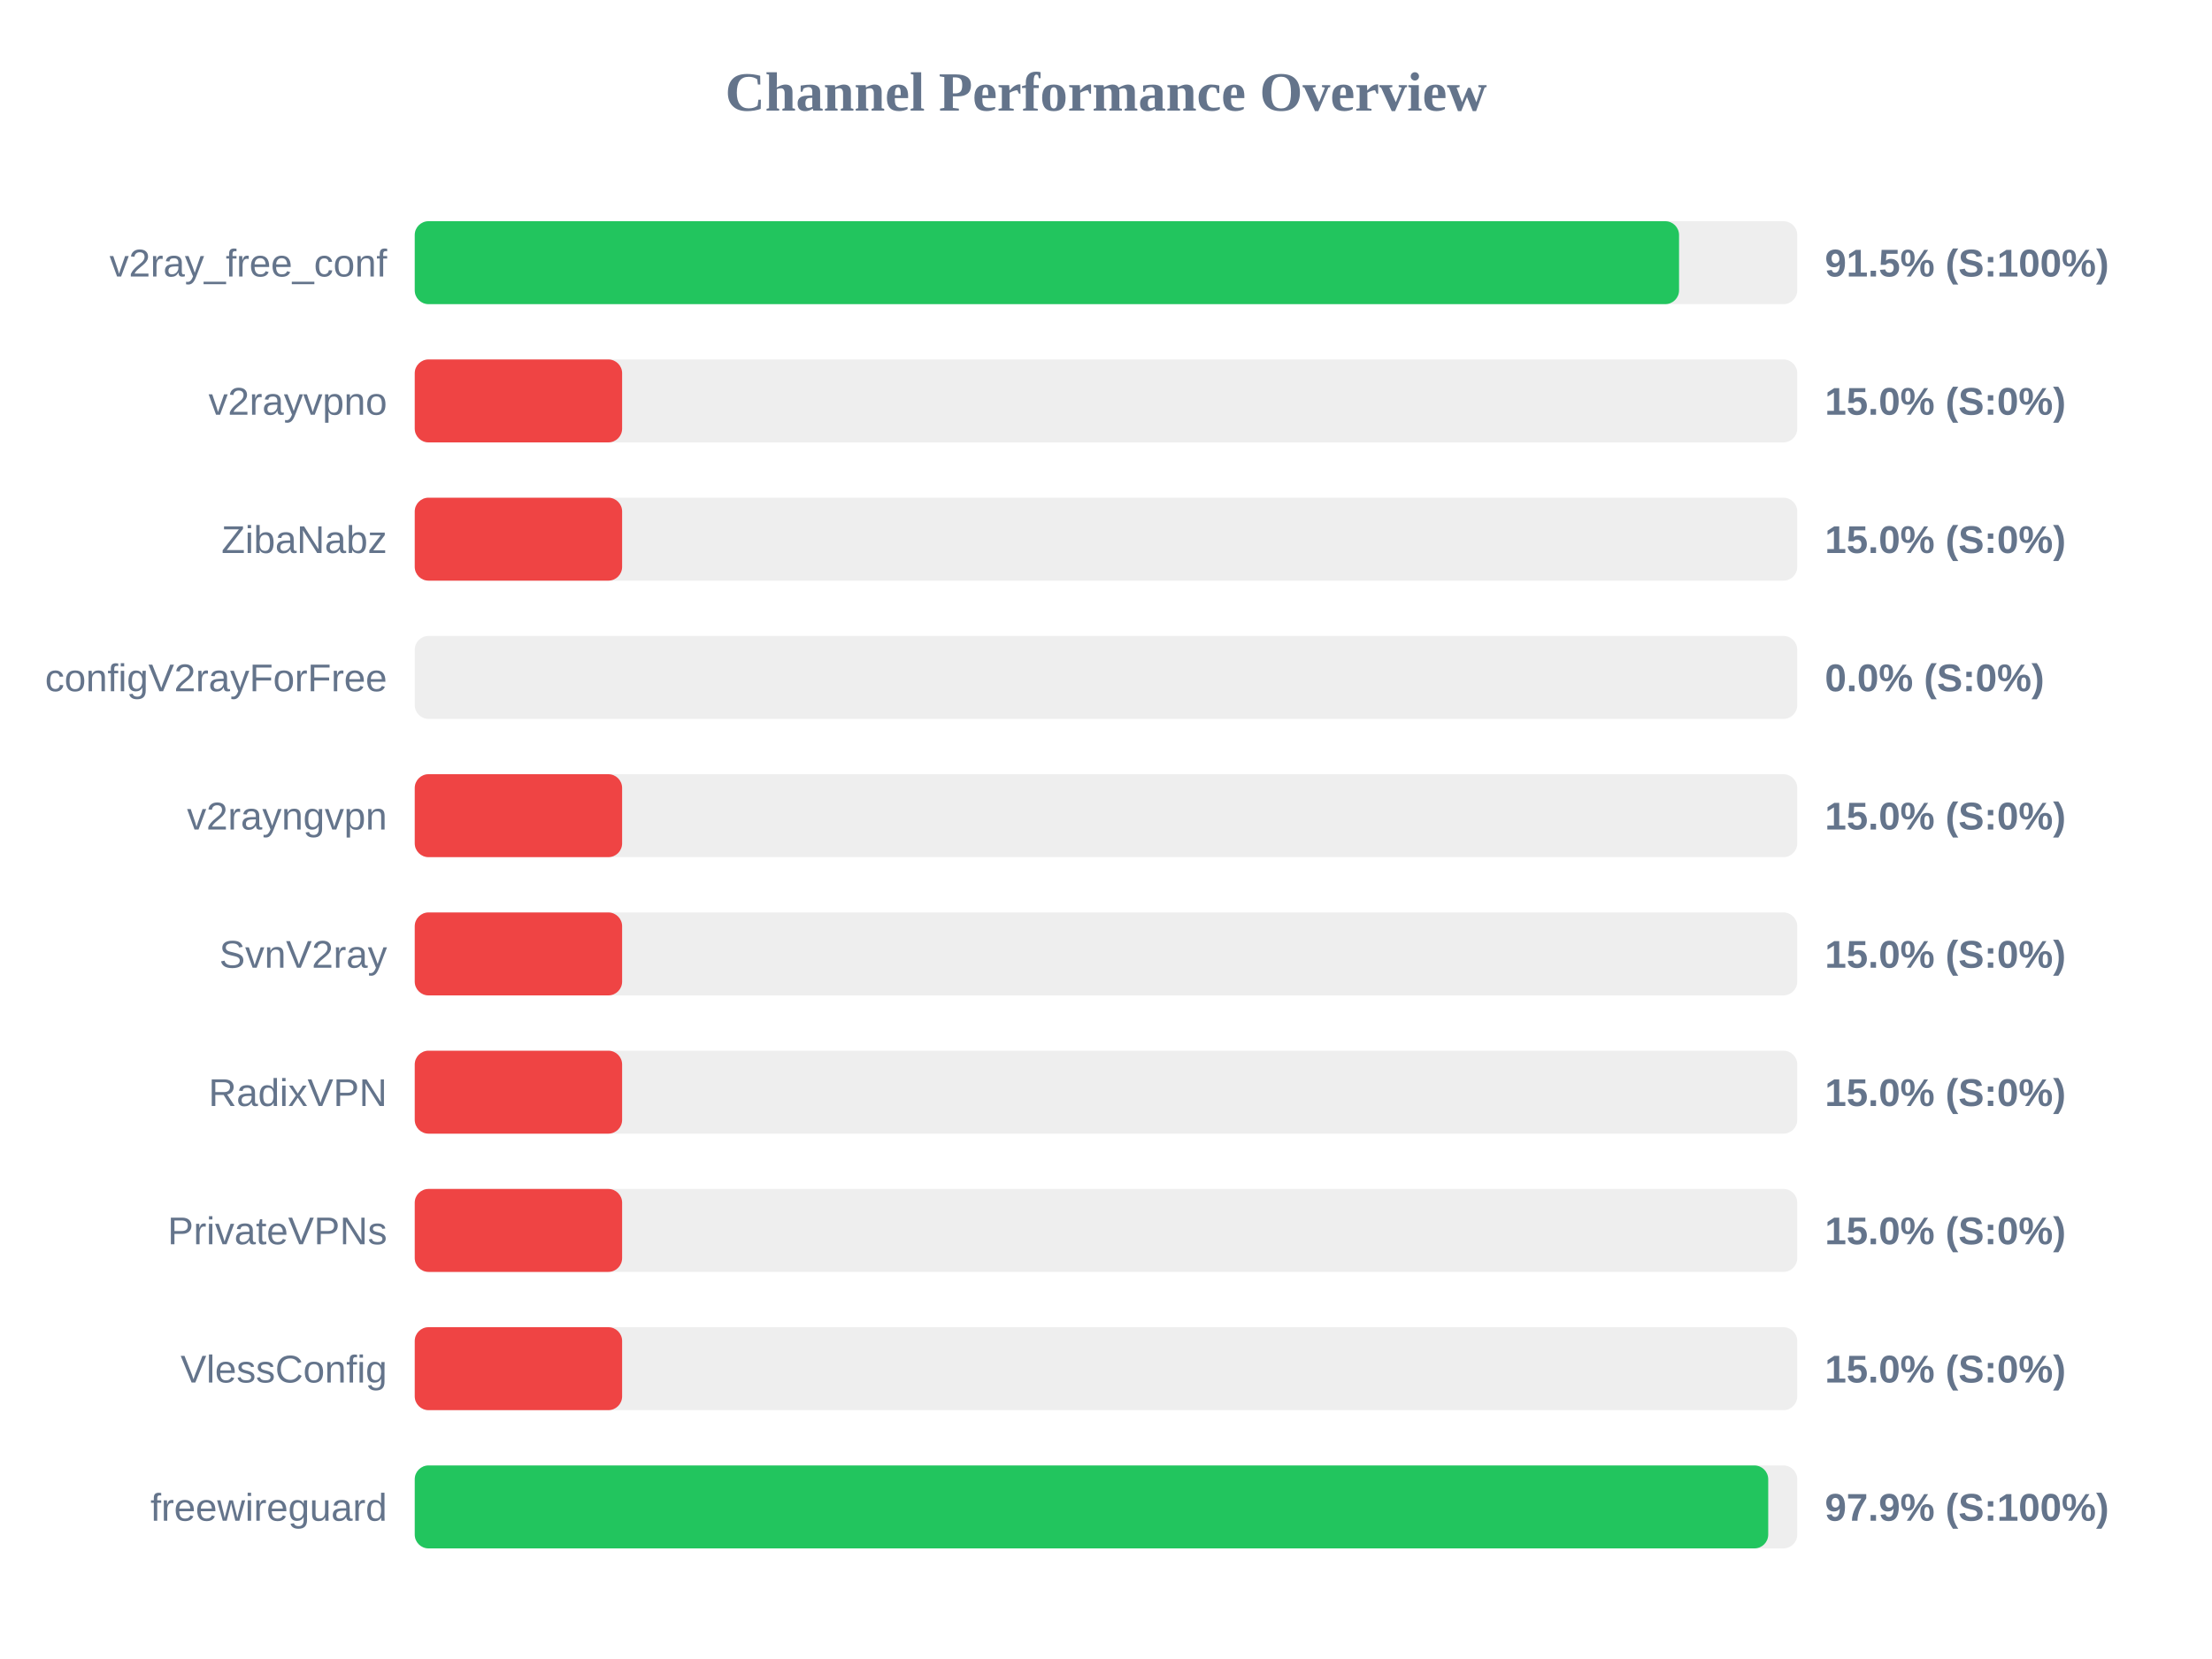
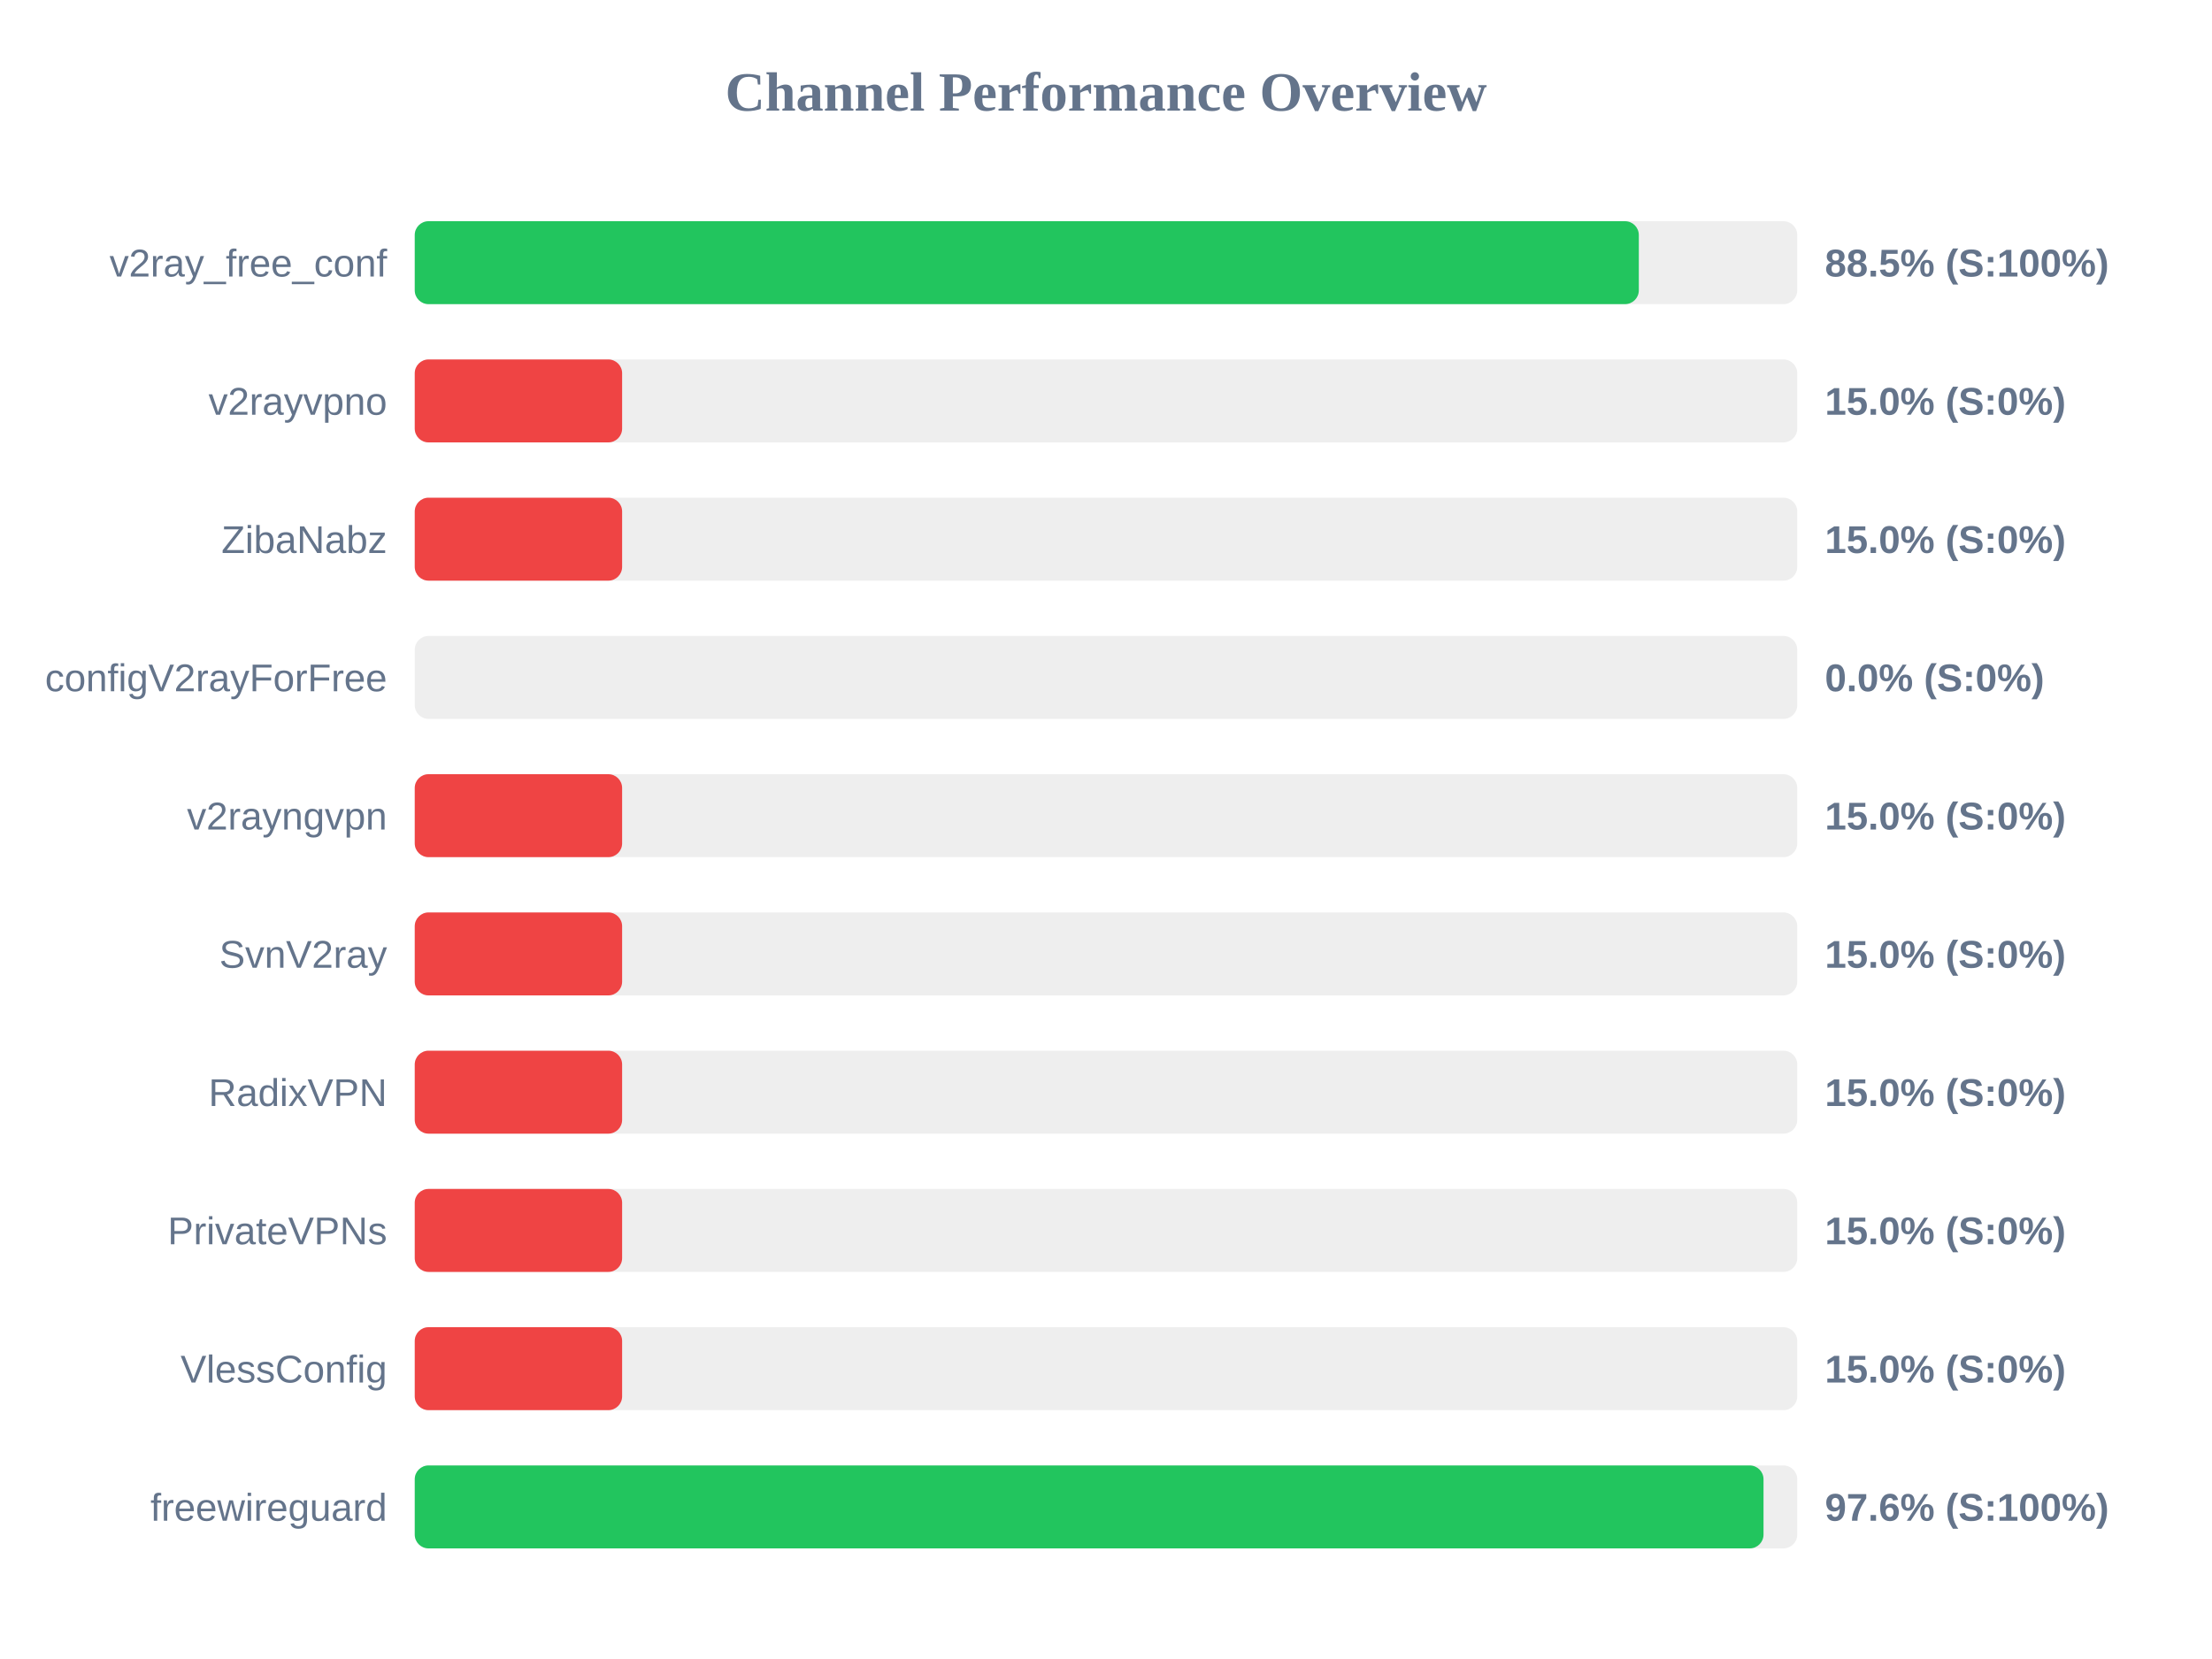
<svg xmlns="http://www.w3.org/2000/svg" width="800" height="600" version="1.1">
  <style>
        .row { font: 14px Arial; fill: #64748b; }
        .score { font: bold 14px Arial; fill: #64748b; }
    </style>
  <text x="400" y="40" text-anchor="middle" font-size="20px" font-weight="bold" fill="#64748b">Channel Performance Overview</text>
  <rect x="150" y="80" width="500" height="30" fill="#eee" rx="5" />
-   <rect x="150" y="80" width="457.25" height="30" fill="#22c55e" rx="5" />
+   <rect x="150" y="80" width="442.7" height="30" fill="#22c55e" rx="5" />
  <text x="140" y="100" text-anchor="end" class="row">v2ray_free_conf</text>
-   <text x="660" y="100" text-anchor="start" class="score">91.5% (S:100%)</text>
+   <text x="660" y="100" text-anchor="start" class="score">88.5% (S:100%)</text>
  <rect x="150" y="130" width="500" height="30" fill="#eee" rx="5" />
  <rect x="150" y="130" width="75.0" height="30" fill="#ef4444" rx="5" />
  <text x="140" y="150" text-anchor="end" class="row">v2rayvpno</text>
  <text x="660" y="150" text-anchor="start" class="score">15.0% (S:0%)</text>
  <rect x="150" y="180" width="500" height="30" fill="#eee" rx="5" />
  <rect x="150" y="180" width="75.0" height="30" fill="#ef4444" rx="5" />
  <text x="140" y="200" text-anchor="end" class="row">ZibaNabz</text>
  <text x="660" y="200" text-anchor="start" class="score">15.0% (S:0%)</text>
  <rect x="150" y="230" width="500" height="30" fill="#eee" rx="5" />
  <rect x="150" y="230" width="0.0" height="30" fill="#ef4444" rx="5" />
  <text x="140" y="250" text-anchor="end" class="row">configV2rayForFree</text>
  <text x="660" y="250" text-anchor="start" class="score">0.0% (S:0%)</text>
  <rect x="150" y="280" width="500" height="30" fill="#eee" rx="5" />
  <rect x="150" y="280" width="75.0" height="30" fill="#ef4444" rx="5" />
  <text x="140" y="300" text-anchor="end" class="row">v2rayngvpn</text>
  <text x="660" y="300" text-anchor="start" class="score">15.0% (S:0%)</text>
  <rect x="150" y="330" width="500" height="30" fill="#eee" rx="5" />
  <rect x="150" y="330" width="75.0" height="30" fill="#ef4444" rx="5" />
  <text x="140" y="350" text-anchor="end" class="row">SvnV2ray</text>
  <text x="660" y="350" text-anchor="start" class="score">15.0% (S:0%)</text>
  <rect x="150" y="380" width="500" height="30" fill="#eee" rx="5" />
  <rect x="150" y="380" width="75.0" height="30" fill="#ef4444" rx="5" />
  <text x="140" y="400" text-anchor="end" class="row">RadixVPN</text>
  <text x="660" y="400" text-anchor="start" class="score">15.0% (S:0%)</text>
  <rect x="150" y="430" width="500" height="30" fill="#eee" rx="5" />
  <rect x="150" y="430" width="75.0" height="30" fill="#ef4444" rx="5" />
  <text x="140" y="450" text-anchor="end" class="row">PrivateVPNs</text>
  <text x="660" y="450" text-anchor="start" class="score">15.0% (S:0%)</text>
  <rect x="150" y="480" width="500" height="30" fill="#eee" rx="5" />
  <rect x="150" y="480" width="75.0" height="30" fill="#ef4444" rx="5" />
  <text x="140" y="500" text-anchor="end" class="row">VlessConfig</text>
  <text x="660" y="500" text-anchor="start" class="score">15.0% (S:0%)</text>
  <rect x="150" y="530" width="500" height="30" fill="#eee" rx="5" />
-   <rect x="150" y="530" width="489.5" height="30" fill="#22c55e" rx="5" />
+   <rect x="150" y="530" width="487.8" height="30" fill="#22c55e" rx="5" />
  <text x="140" y="550" text-anchor="end" class="row">freewireguard</text>
-   <text x="660" y="550" text-anchor="start" class="score">97.9% (S:100%)</text>
+   <text x="660" y="550" text-anchor="start" class="score">97.6% (S:100%)</text>
</svg>
